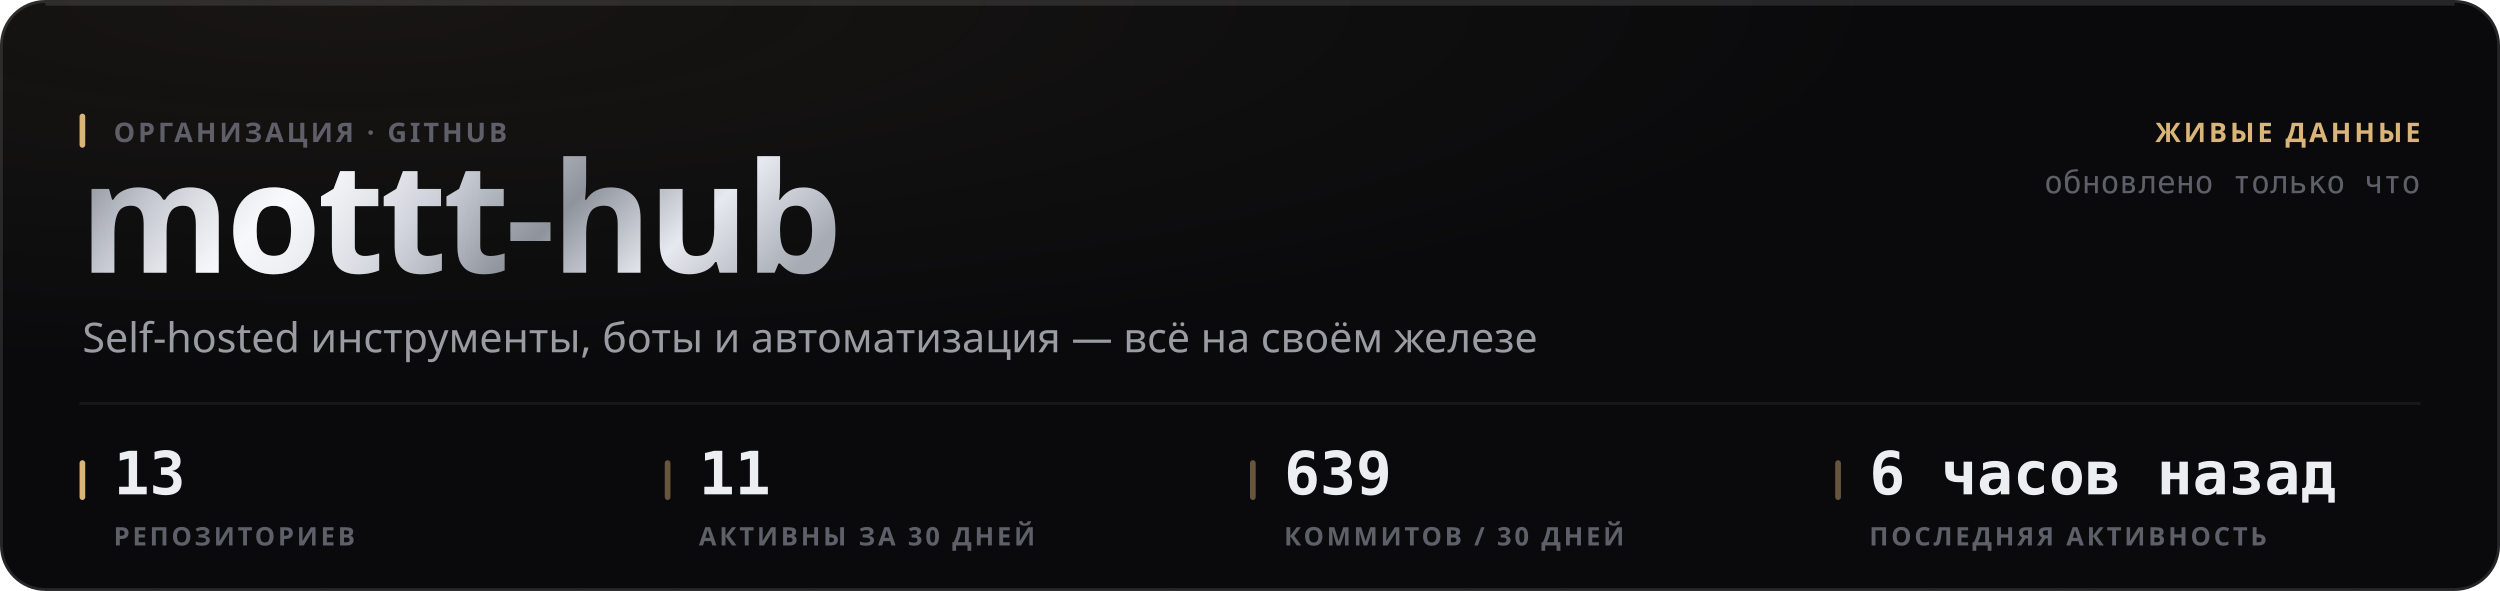
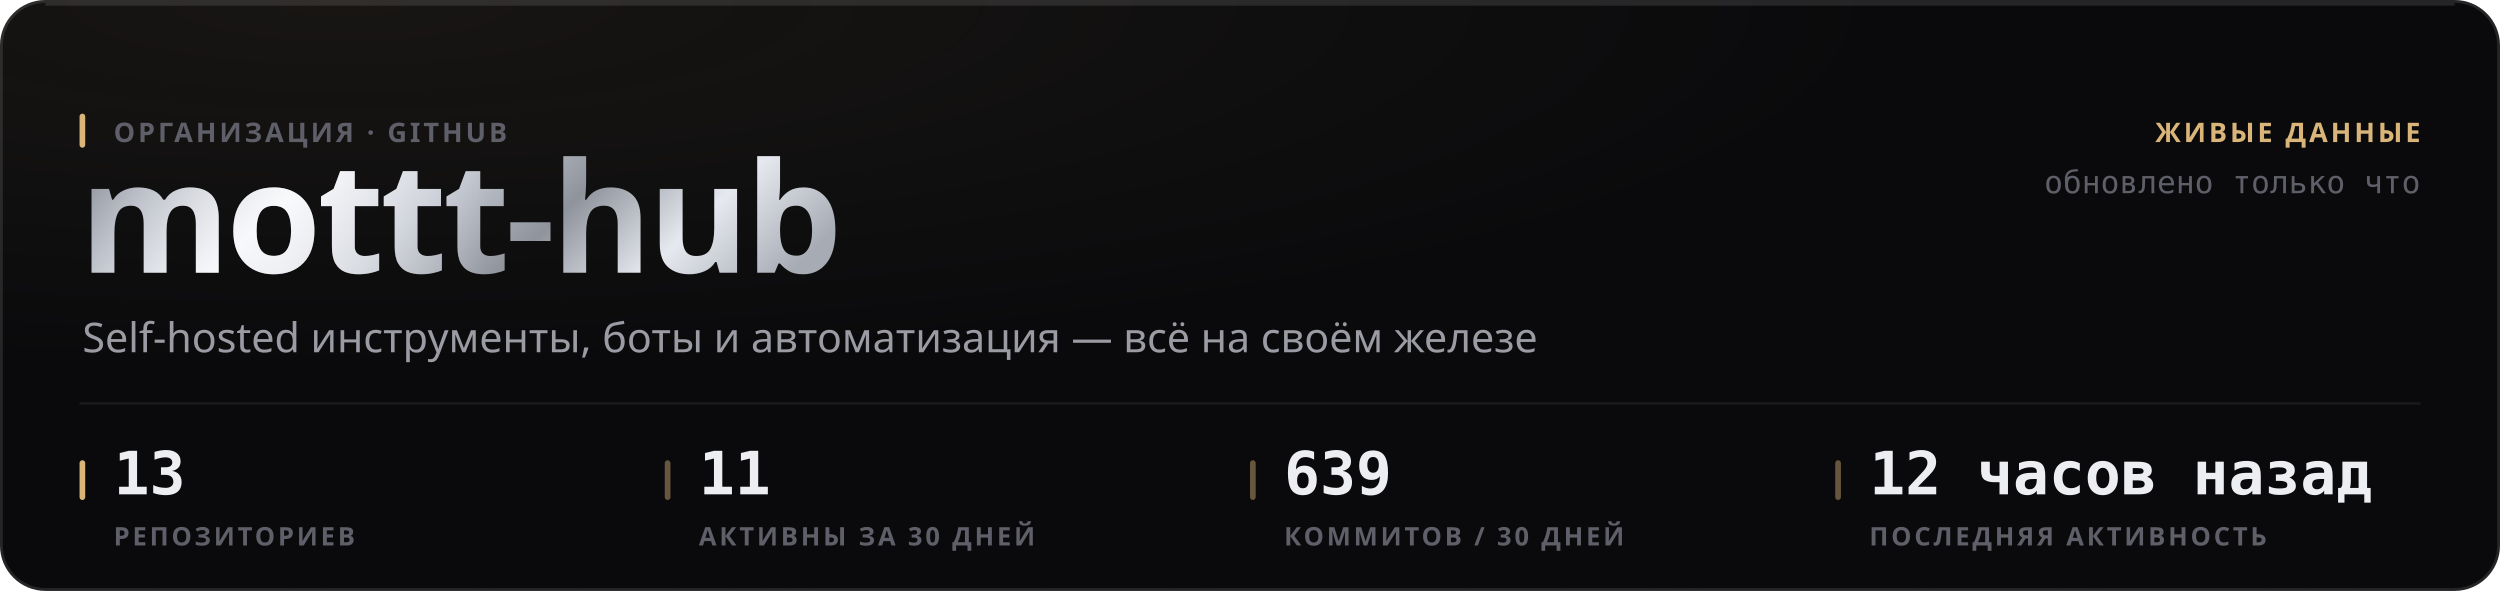
<svg xmlns="http://www.w3.org/2000/svg" width="880" height="208" viewBox="0 0 880 208" role="img">
  <style>
  text { font-family: -apple-system, BlinkMacSystemFont, 'Segoe UI', 'Noto Sans', Helvetica, Arial, sans-serif; }
  .mono { font-family: ui-monospace, 'SF Mono', 'Cascadia Mono', 'DejaVu Sans Mono', Menlo, Consolas, monospace; font-variant-numeric: tabular-nums; }
  .caps { letter-spacing: .1em; text-transform: uppercase; }

  @keyframes sheen  { from { transform: translateX(-120%); } to { transform: translateX(260%); } }
  @keyframes rise   { from { opacity: 0; transform: translateY(6px); } to { opacity: 1; transform: none; } }
  @keyframes slide  { from { opacity: 0; transform: translateX(-8px); } to { opacity: 1; transform: none; } }
  @keyframes grow   { from { transform: scaleY(0); } to { transform: scaleY(1); } }
  @keyframes widen  { from { transform: scaleX(0); } to { transform: scaleX(1); } }
  @keyframes draw   { from { stroke-dashoffset: 200; } to { stroke-dashoffset: 0; } }

  .sheen { animation: sheen 5.5s cubic-bezier(.45,0,.2,1) infinite; }
  .rise  { animation: rise .5s cubic-bezier(.16,1,.3,1) both; }
  .slide { animation: slide .42s cubic-bezier(.16,1,.3,1) both; }
  .bar   { transform-box: fill-box; transform-origin: 50% 100%;
           animation: grow .62s cubic-bezier(.16,1,.3,1) both; }
  .fill  { transform-box: fill-box; transform-origin: 0% 50%;
           animation: widen .8s cubic-bezier(.16,1,.3,1) both; }
  /* The hidden start state lives in the keyframes, never in the static rule.
     A renderer that ignores CSS animations then falls back to the FINISHED
     state — a drawn line, visible text — instead of an empty panel. */
  .spark { stroke-dasharray: 200;
           animation: draw 1.1s cubic-bezier(.16,1,.3,1) both; }

  @media (prefers-reduced-motion: reduce) {
    .sheen { animation: none; opacity: 0; }
    .rise, .slide, .bar, .fill, .spark { animation: none; opacity: 1; transform: none;
                                         stroke-dashoffset: 0; }
  }</style>
  <defs>
    <filter id="grain1" x="0" y="0" width="100%" height="100%">
      <feTurbulence type="fractalNoise" baseFrequency="0.82" numOctaves="3" stitchTiles="stitch" />
      <feColorMatrix type="saturate" values="0" />
    </filter>
    <radialGradient id="wash2" cx="14%" cy="0%" r="62%">
      <stop offset="0%" stop-color="#d9b57a" stop-opacity="0.07" />
      <stop offset="100%" stop-color="#d9b57a" stop-opacity="0" />
    </radialGradient>
    <linearGradient id="metal3" x1="0" y1="0" x2="1" y2="0.25">
      <stop offset="0%" stop-color="#6e7078" />
      <stop offset="16.667%" stop-color="#b4b8c2" />
      <stop offset="33.333%" stop-color="#f2f4f8" />
      <stop offset="50%" stop-color="#c7cbd4" />
      <stop offset="66.667%" stop-color="#8f939c" />
      <stop offset="83.333%" stop-color="#e6e9ef" />
      <stop offset="100%" stop-color="#a7abb4" />
    </linearGradient>
    <linearGradient id="sheengrad5" x1="0" y1="0" x2="1" y2="0">
      <stop offset="0%" stop-color="#ffffff" stop-opacity="0" />
      <stop offset="50%" stop-color="#ffffff" stop-opacity="0.5" />
      <stop offset="100%" stop-color="#ffffff" stop-opacity="0" />
    </linearGradient>
    <clipPath id="wordclip4">
      <text x="28" y="96" font-size="54" font-weight="800" letter-spacing="-0.025em" font-family="-apple-system, BlinkMacSystemFont, 'Segoe UI', Helvetica, Arial, sans-serif">mottt-hub</text>
    </clipPath>
  </defs>
  <rect width="880" height="208" rx="16" fill="#0a0a0c" />
  <rect width="880" height="208" rx="16" fill="url(#wash2)" />
  <rect width="880" height="208" rx="16" filter="url(#grain1)" opacity="0.05" style="mix-blend-mode:overlay" />
  <rect x=".5" y=".5" width="879" height="207" rx="15.5" fill="none" stroke="rgba(255,255,255,0.11)" />
  <path d="M16 1.5 H864" stroke="rgba(255,255,255,0.112)" stroke-width="1" fill="none" />
  <g clip-path="url(#wordclip4)">
    <rect x="28" y="42" width="287.116" height="70.2" fill="url(#metal3)" />
    <rect class="sheen" x="28" y="42" width="143.558" height="70.2" fill="url(#sheengrad5)" />
  </g>
  <rect x="28" y="40" width="2" height="12" rx="1" fill="#d9b57a" />
  <text x="40" y="50" font-size="9.5" font-weight="600" fill="#5e5f68" letter-spacing="0.11em">ОРГАНИЗАЦИЯ · GITHUB</text>
  <text x="29" y="124" font-size="14.5" font-weight="400" fill="#9a9ba3">Self-hosted инструменты, боты и автоматизация — всё на своём железе</text>
  <text x="852" y="50" font-size="9.5" font-weight="600" fill="#d9b57a" text-anchor="end" letter-spacing="0.11em">ЖИВЫЕ ДАННЫЕ</text>
  <text x="852" y="68" font-size="11" font-weight="400" fill="#5e5f68" text-anchor="end" class="mono">обновлено только что</text>
  <path d="M28 142 H852" stroke="rgba(255,255,255,0.06)" stroke-width="1" />
  <rect x="28" y="162" width="2" height="14" rx="1" fill="#d9b57a" />
  <text x="40" y="174" font-size="21" font-weight="700" fill="#edeef2" class="mono rise" opacity="1">13</text>
  <text x="40" y="192" font-size="9" font-weight="600" fill="#5e5f68" letter-spacing="0.11em">РЕПОЗИТОРИЕВ</text>
  <rect x="234" y="162" width="2" height="14" rx="1" fill="rgba(217,181,122,0.45)" />
  <text x="246" y="174" font-size="21" font-weight="700" fill="#edeef2" class="mono rise" opacity="1">11</text>
  <text x="246" y="192" font-size="9" font-weight="600" fill="#5e5f68" letter-spacing="0.11em">АКТИВНЫ ЗА 30 ДНЕЙ</text>
  <rect x="440" y="162" width="2" height="14" rx="1" fill="rgba(217,181,122,0.45)" />
  <text x="452" y="174" font-size="21" font-weight="700" fill="#edeef2" class="mono rise" opacity="1">639</text>
  <text x="452" y="192" font-size="9" font-weight="600" fill="#5e5f68" letter-spacing="0.11em">КОММИТОВ / 30 ДНЕЙ</text>
  <rect x="646" y="162" width="2" height="14" rx="1" fill="rgba(217,181,122,0.45)" />
-   <text x="658" y="174" font-size="21" font-weight="700" fill="#edeef2" class="mono rise" opacity="1">6 часов назад</text>
+   <text x="658" y="174" font-size="21" font-weight="700" fill="#edeef2" class="mono rise" opacity="1">12 часов назад</text>
  <text x="658" y="192" font-size="9" font-weight="600" fill="#5e5f68" letter-spacing="0.11em">ПОСЛЕДНЯЯ АКТИВНОСТЬ</text>
</svg>
